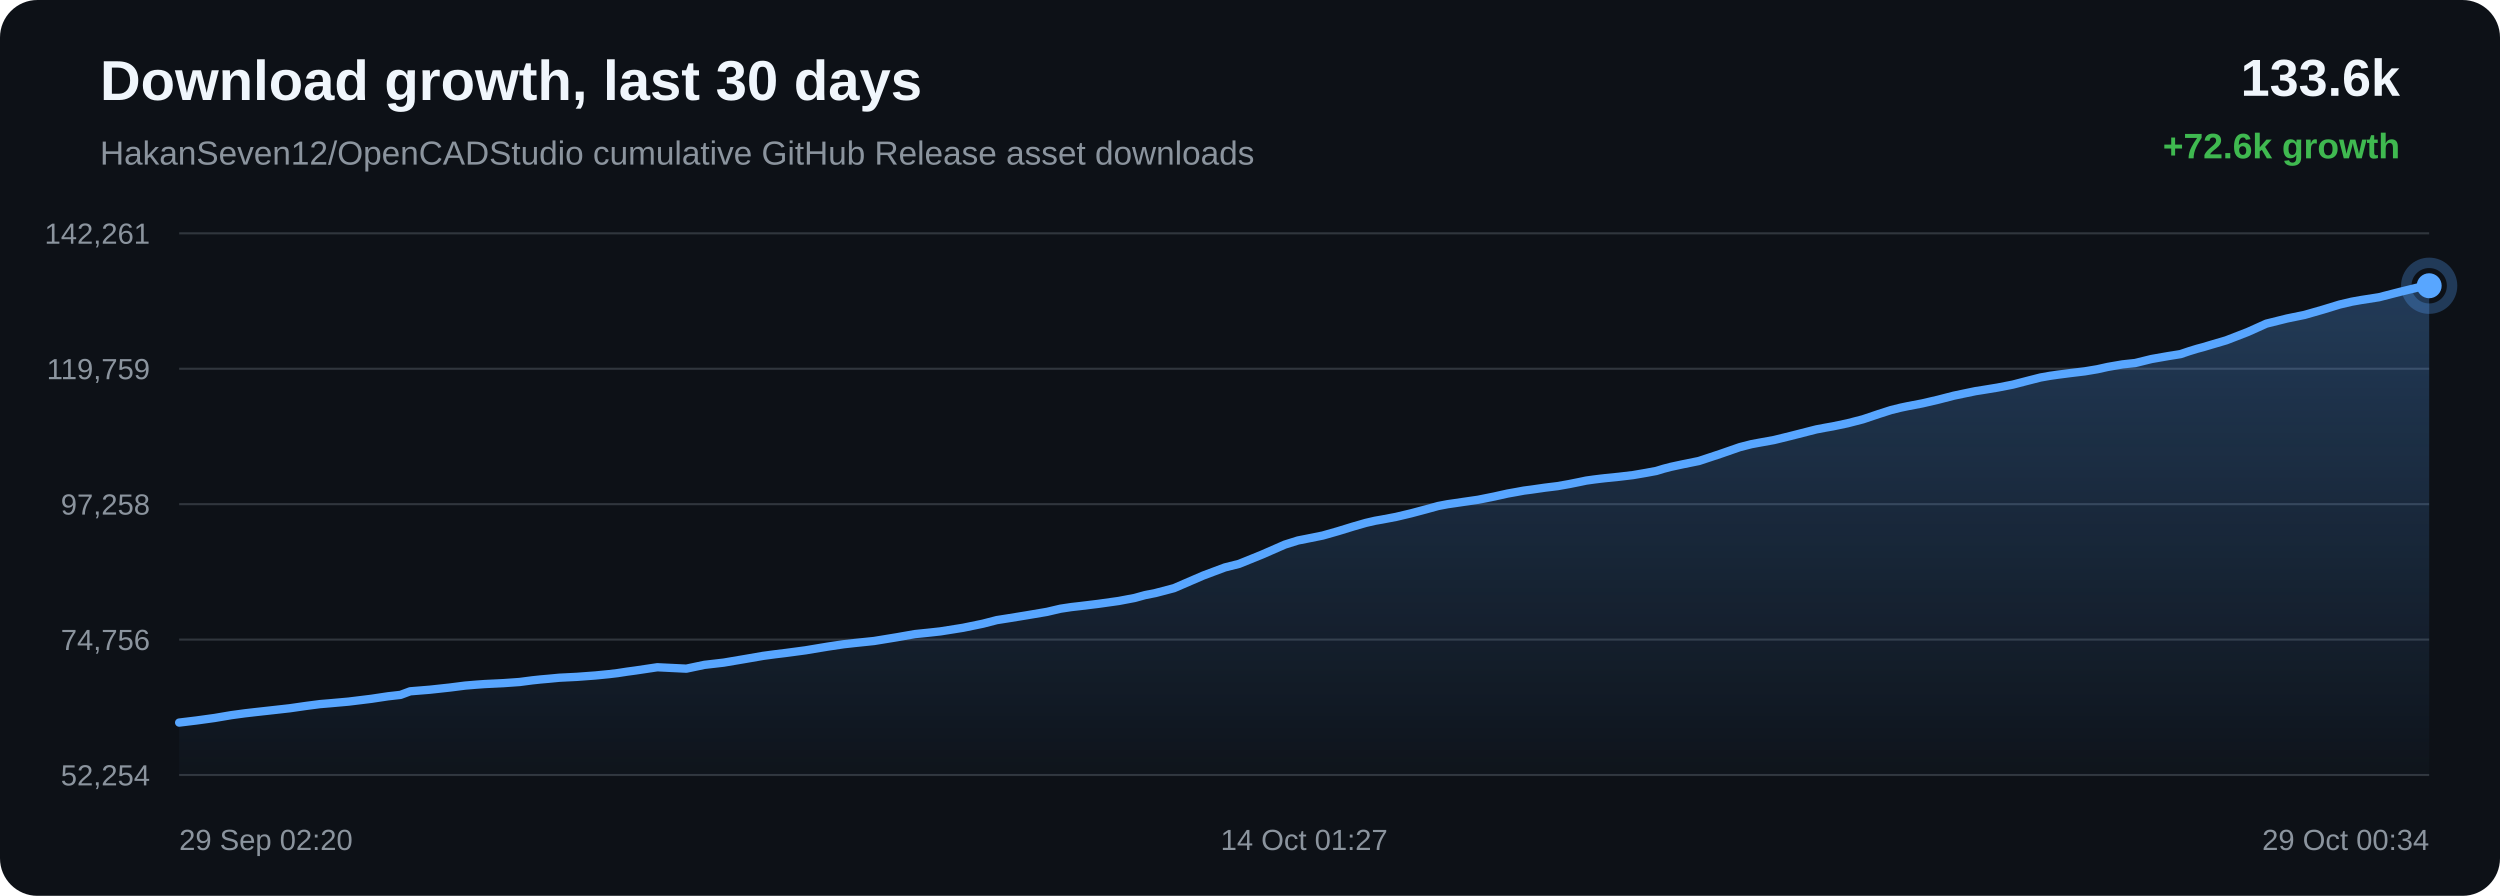
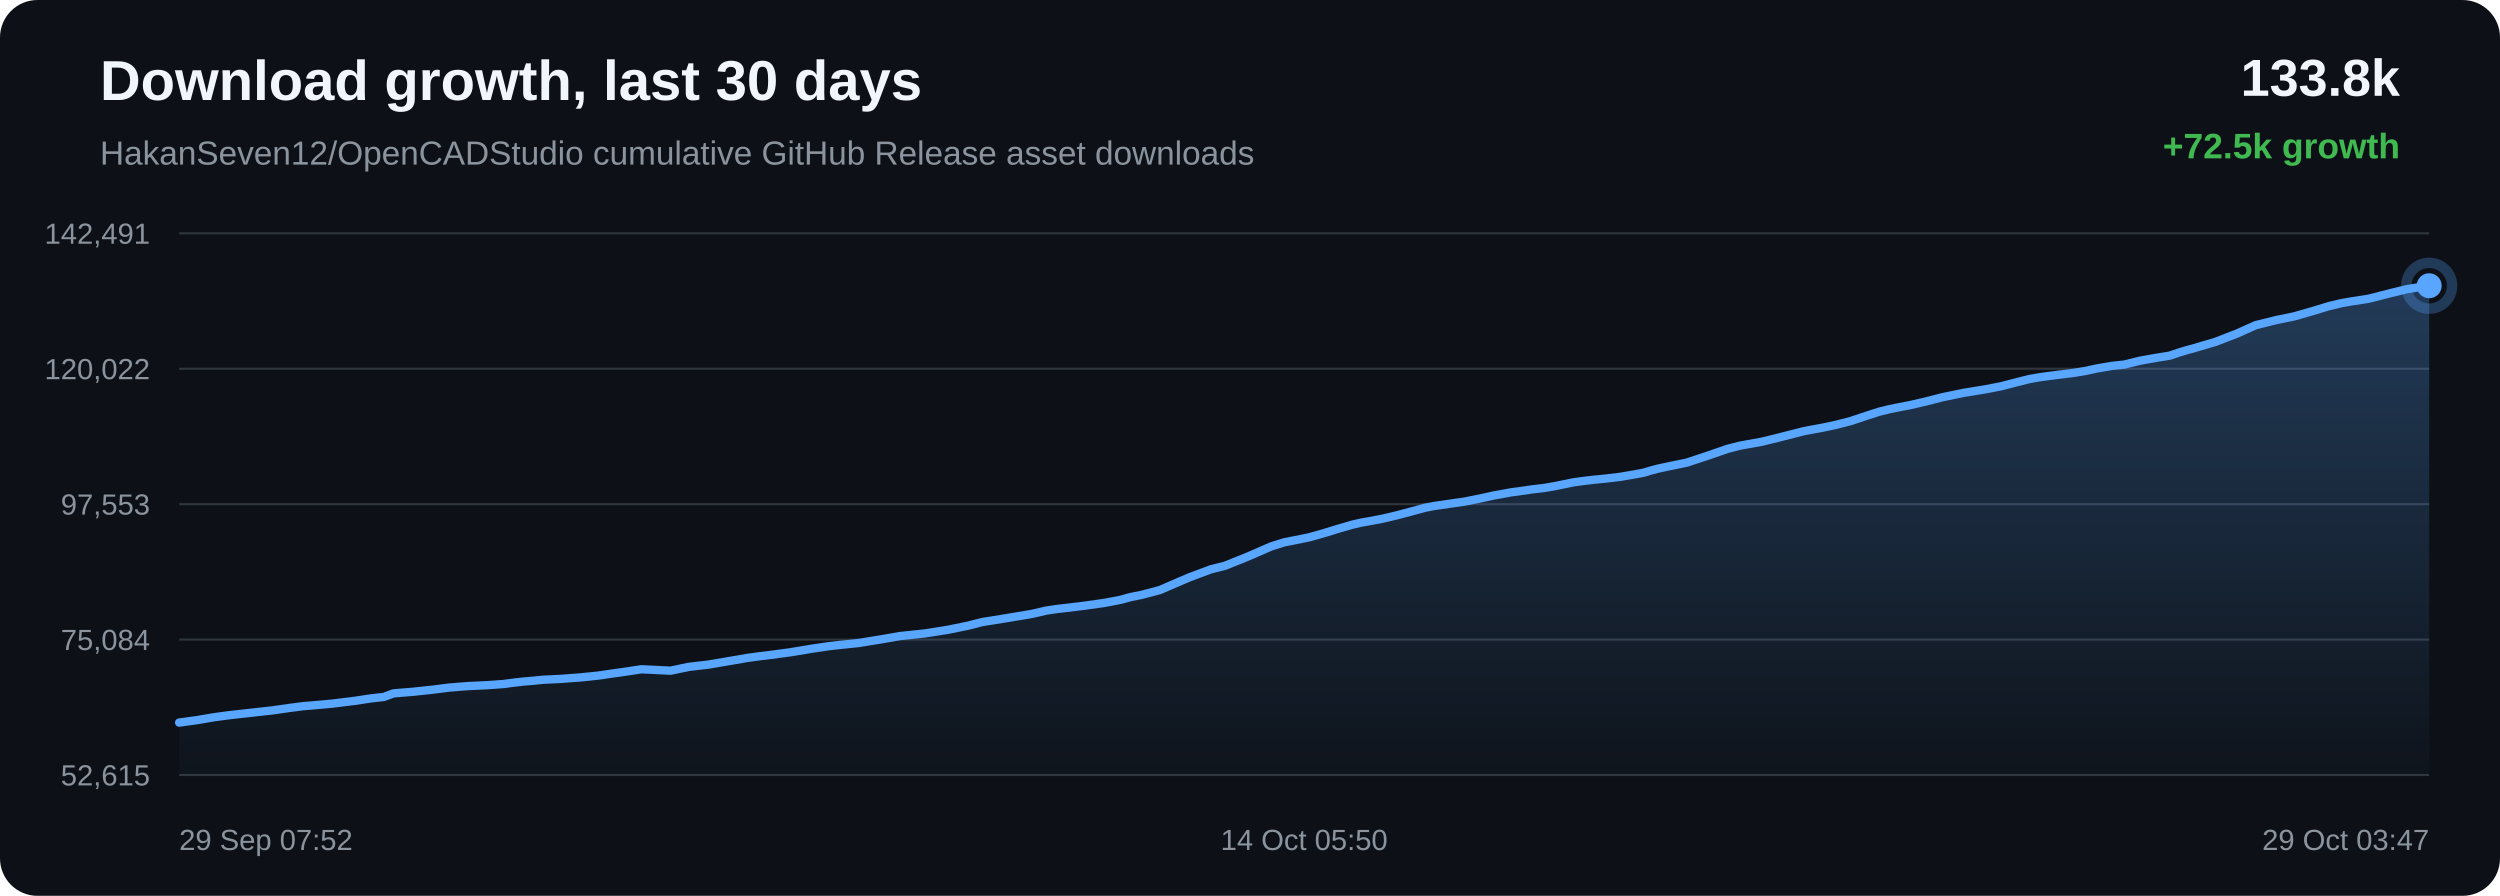
<svg xmlns="http://www.w3.org/2000/svg" width="1200" height="430" viewBox="0 0 1200 430">
  <defs>
    <linearGradient id="area" x1="0" x2="0" y1="0" y2="1">
      <stop offset="0%" stop-color="#58a6ff" stop-opacity="0.28" />
      <stop offset="100%" stop-color="#58a6ff" stop-opacity="0.02" />
    </linearGradient>
  </defs>
  <rect width="100%" height="100%" rx="18" fill="#0d1117" />
  <text x="48" y="48" fill="#f0f6fc" font-family="Arial, sans-serif" font-size="27" font-weight="700">Download growth, last 30 days</text>
  <text x="48" y="79" fill="#8b949e" font-family="Arial, sans-serif" font-size="16">HakanSeven12/OpenCADStudio cumulative GitHub Release asset downloads</text>
-   <text x="1152" y="46" text-anchor="end" fill="#f0f6fc" font-family="Arial, sans-serif" font-size="25" font-weight="700">133.6k</text>
-   <text x="1152" y="76" text-anchor="end" fill="#3fb950" font-family="Arial, sans-serif" font-size="17" font-weight="700">+72.6k growth</text>
+   <text x="1152" y="46" text-anchor="end" fill="#f0f6fc" font-family="Arial, sans-serif" font-size="25" font-weight="700">133.8k</text>
+   <text x="1152" y="76" text-anchor="end" fill="#3fb950" font-family="Arial, sans-serif" font-size="17" font-weight="700">+72.5k growth</text>
  <line x1="86" y1="112.00" x2="1166" y2="112.00" stroke="#30363d" stroke-width="1" />
  <line x1="86" y1="177.00" x2="1166" y2="177.00" stroke="#30363d" stroke-width="1" />
  <line x1="86" y1="242.00" x2="1166" y2="242.00" stroke="#30363d" stroke-width="1" />
  <line x1="86" y1="307.00" x2="1166" y2="307.00" stroke="#30363d" stroke-width="1" />
  <line x1="86" y1="372.00" x2="1166" y2="372.00" stroke="#30363d" stroke-width="1" />
-   <text x="72" y="117.00" text-anchor="end" fill="#8b949e" font-family="Arial, sans-serif" font-size="14">142,261</text>
-   <text x="72" y="182.00" text-anchor="end" fill="#8b949e" font-family="Arial, sans-serif" font-size="14">119,759</text>
-   <text x="72" y="247.00" text-anchor="end" fill="#8b949e" font-family="Arial, sans-serif" font-size="14">97,258</text>
-   <text x="72" y="312.00" text-anchor="end" fill="#8b949e" font-family="Arial, sans-serif" font-size="14">74,756</text>
-   <text x="72" y="377.00" text-anchor="end" fill="#8b949e" font-family="Arial, sans-serif" font-size="14">52,254</text>
-   <path d="M 86.00 346.84 L 94.32 345.83 L 103.02 344.63 L 111.05 343.27 L 117.54 342.39 L 122.39 341.83 L 130.41 340.94 L 139.07 339.97 L 147.06 338.82 L 153.59 337.97 L 158.51 337.56 L 167.35 336.77 L 178.30 335.42 L 186.21 334.23 L 192.27 333.54 L 196.87 331.83 L 206.35 331.06 L 216.01 330.01 L 223.19 329.09 L 228.55 328.64 L 232.73 328.34 L 241.62 327.91 L 249.39 327.36 L 255.52 326.56 L 259.47 326.14 L 263.38 325.80 L 268.48 325.31 L 276.90 324.89 L 285.78 324.23 L 292.26 323.59 L 296.40 323.10 L 300.94 322.40 L 305.14 321.83 L 315.53 320.28 L 329.43 320.96 L 338.11 319.13 L 347.37 318.06 L 357.99 316.26 L 366.28 314.82 L 372.22 314.02 L 376.95 313.45 L 386.67 312.15 L 397.43 310.36 L 405.02 309.23 L 410.52 308.62 L 419.54 307.68 L 430.66 305.86 L 439.16 304.36 L 445.72 303.69 L 451.37 303.07 L 462.25 301.34 L 471.77 299.38 L 478.47 297.65 L 483.83 296.81 L 492.79 295.35 L 502.58 293.69 L 509.02 292.18 L 514.28 291.39 L 518.57 290.90 L 527.09 289.86 L 536.99 288.47 L 544.66 287.02 L 549.61 285.65 L 554.70 284.64 L 563.52 282.32 L 577.66 276.22 L 587.95 272.37 L 594.78 270.65 L 605.80 266.19 L 616.69 261.42 L 623.03 259.43 L 627.52 258.55 L 634.91 257.06 L 642.29 254.96 L 649.41 252.77 L 655.56 251.00 L 660.01 249.97 L 663.34 249.39 L 670.10 248.11 L 677.22 246.42 L 684.48 244.49 L 690.29 242.89 L 694.88 242.01 L 698.03 241.56 L 702.34 240.92 L 709.47 239.89 L 717.19 238.34 L 723.61 236.91 L 727.89 236.15 L 731.52 235.48 L 734.93 235.04 L 741.53 234.09 L 747.58 233.35 L 753.16 232.36 L 758.10 231.37 L 761.39 230.68 L 764.98 230.18 L 768.09 229.79 L 770.58 229.51 L 777.19 228.84 L 783.83 228.05 L 790.01 226.99 L 795.03 226.06 L 798.52 225.00 L 801.91 224.11 L 804.87 223.47 L 807.94 222.81 L 815.45 221.29 L 825.78 217.87 L 835.10 214.63 L 840.64 213.21 L 844.33 212.52 L 851.52 211.22 L 859.54 209.25 L 871.80 206.12 L 876.30 205.27 L 879.71 204.67 L 886.81 203.18 L 894.21 201.27 L 901.70 198.75 L 907.68 196.83 L 912.37 195.67 L 915.71 194.97 L 922.76 193.62 L 930.28 191.87 L 937.80 189.93 L 943.57 188.72 L 948.31 187.74 L 951.77 187.20 L 958.79 186.05 L 966.13 184.62 L 973.49 182.71 L 979.47 181.19 L 984.02 180.39 L 987.72 179.86 L 994.15 179.03 L 1000.67 178.25 L 1006.71 177.24 L 1011.76 176.12 L 1015.12 175.54 L 1018.82 174.90 L 1021.95 174.56 L 1024.91 174.25 L 1032.70 172.33 L 1040.63 170.94 L 1046.63 169.98 L 1050.94 168.53 L 1054.67 167.39 L 1057.65 166.60 L 1060.70 165.68 L 1068.59 163.36 L 1078.94 159.35 L 1087.84 155.35 L 1093.48 153.95 L 1097.77 152.88 L 1106.21 151.15 L 1115.03 148.62 L 1123.01 146.18 L 1128.88 144.80 L 1133.35 144.01 L 1141.93 142.67 L 1152.25 140.02 L 1160.20 138.09 L 1166.00 137.16 L 1166.00 372.00 L 86.00 372.00 Z" fill="url(#area)" />
-   <path d="M 86.00 346.84 L 94.32 345.83 L 103.02 344.63 L 111.05 343.27 L 117.54 342.39 L 122.39 341.83 L 130.41 340.94 L 139.07 339.97 L 147.06 338.82 L 153.59 337.97 L 158.51 337.56 L 167.35 336.77 L 178.30 335.42 L 186.21 334.23 L 192.27 333.54 L 196.87 331.83 L 206.35 331.06 L 216.01 330.01 L 223.19 329.09 L 228.55 328.64 L 232.73 328.34 L 241.62 327.91 L 249.39 327.36 L 255.52 326.56 L 259.47 326.14 L 263.38 325.80 L 268.48 325.31 L 276.90 324.89 L 285.78 324.23 L 292.26 323.59 L 296.40 323.10 L 300.94 322.40 L 305.14 321.83 L 315.53 320.28 L 329.43 320.96 L 338.11 319.13 L 347.37 318.06 L 357.99 316.26 L 366.28 314.82 L 372.22 314.02 L 376.95 313.45 L 386.67 312.15 L 397.43 310.36 L 405.02 309.23 L 410.52 308.62 L 419.54 307.68 L 430.66 305.86 L 439.16 304.36 L 445.72 303.69 L 451.37 303.07 L 462.25 301.34 L 471.77 299.38 L 478.47 297.65 L 483.83 296.81 L 492.79 295.35 L 502.58 293.69 L 509.02 292.18 L 514.28 291.39 L 518.57 290.90 L 527.09 289.86 L 536.99 288.47 L 544.66 287.02 L 549.61 285.65 L 554.70 284.64 L 563.52 282.32 L 577.66 276.22 L 587.95 272.37 L 594.78 270.65 L 605.80 266.19 L 616.69 261.42 L 623.03 259.43 L 627.52 258.55 L 634.91 257.06 L 642.29 254.96 L 649.41 252.77 L 655.56 251.00 L 660.01 249.97 L 663.34 249.39 L 670.10 248.11 L 677.22 246.42 L 684.48 244.49 L 690.29 242.89 L 694.88 242.01 L 698.03 241.56 L 702.34 240.92 L 709.47 239.89 L 717.19 238.34 L 723.61 236.91 L 727.89 236.15 L 731.52 235.48 L 734.93 235.04 L 741.53 234.09 L 747.58 233.35 L 753.16 232.36 L 758.10 231.37 L 761.39 230.68 L 764.98 230.18 L 768.09 229.79 L 770.58 229.51 L 777.19 228.84 L 783.83 228.05 L 790.01 226.99 L 795.03 226.06 L 798.52 225.00 L 801.91 224.11 L 804.87 223.47 L 807.94 222.81 L 815.45 221.29 L 825.78 217.87 L 835.10 214.63 L 840.64 213.21 L 844.33 212.52 L 851.52 211.22 L 859.54 209.25 L 871.80 206.12 L 876.30 205.27 L 879.71 204.67 L 886.81 203.18 L 894.21 201.27 L 901.70 198.75 L 907.68 196.83 L 912.37 195.67 L 915.71 194.97 L 922.76 193.62 L 930.28 191.87 L 937.80 189.93 L 943.57 188.72 L 948.31 187.74 L 951.77 187.20 L 958.79 186.05 L 966.13 184.62 L 973.49 182.71 L 979.47 181.19 L 984.02 180.39 L 987.72 179.86 L 994.15 179.03 L 1000.67 178.25 L 1006.71 177.24 L 1011.76 176.12 L 1015.12 175.54 L 1018.82 174.90 L 1021.95 174.56 L 1024.91 174.25 L 1032.70 172.33 L 1040.63 170.94 L 1046.63 169.98 L 1050.94 168.53 L 1054.67 167.39 L 1057.65 166.60 L 1060.70 165.68 L 1068.59 163.36 L 1078.94 159.35 L 1087.84 155.35 L 1093.48 153.95 L 1097.77 152.88 L 1106.21 151.15 L 1115.03 148.62 L 1123.01 146.18 L 1128.88 144.80 L 1133.35 144.01 L 1141.93 142.67 L 1152.25 140.02 L 1160.20 138.09 L 1166.00 137.16" fill="none" stroke="#58a6ff" stroke-width="4" stroke-linecap="round" stroke-linejoin="round" />
+   <text x="72" y="117.00" text-anchor="end" fill="#8b949e" font-family="Arial, sans-serif" font-size="14">142,491</text>
+   <text x="72" y="182.00" text-anchor="end" fill="#8b949e" font-family="Arial, sans-serif" font-size="14">120,022</text>
+   <text x="72" y="247.00" text-anchor="end" fill="#8b949e" font-family="Arial, sans-serif" font-size="14">97,553</text>
+   <text x="72" y="312.00" text-anchor="end" fill="#8b949e" font-family="Arial, sans-serif" font-size="14">75,084</text>
+   <text x="72" y="377.00" text-anchor="end" fill="#8b949e" font-family="Arial, sans-serif" font-size="14">52,615</text>
+   <path d="M 86.00 346.84 L 94.73 345.64 L 102.78 344.27 L 109.29 343.39 L 114.16 342.83 L 122.20 341.94 L 130.89 340.97 L 138.91 339.82 L 145.46 338.96 L 150.39 338.56 L 159.26 337.77 L 170.25 336.41 L 178.18 335.22 L 184.27 334.53 L 188.88 332.81 L 198.39 332.04 L 208.08 331.00 L 215.29 330.07 L 220.66 329.62 L 224.85 329.32 L 233.78 328.89 L 241.57 328.34 L 247.72 327.54 L 251.68 327.11 L 255.61 326.78 L 260.72 326.28 L 269.17 325.87 L 278.08 325.20 L 284.58 324.56 L 288.74 324.07 L 293.29 323.37 L 297.51 322.80 L 307.92 321.25 L 321.87 321.93 L 330.58 320.10 L 339.87 319.03 L 350.53 317.22 L 358.84 315.78 L 364.80 314.98 L 369.54 314.41 L 379.30 313.10 L 390.10 311.32 L 397.71 310.19 L 403.22 309.57 L 412.28 308.63 L 423.43 306.81 L 431.96 305.31 L 438.54 304.63 L 444.21 304.01 L 455.12 302.28 L 464.67 300.32 L 471.40 298.59 L 476.77 297.75 L 485.76 296.28 L 495.58 294.62 L 502.04 293.11 L 507.32 292.32 L 511.62 291.83 L 520.18 290.79 L 530.11 289.39 L 537.80 287.94 L 542.77 286.57 L 547.87 285.56 L 556.72 283.23 L 570.90 277.12 L 581.23 273.27 L 588.08 271.54 L 599.14 267.08 L 610.07 262.31 L 616.42 260.31 L 620.92 259.43 L 628.35 257.93 L 635.75 255.83 L 642.89 253.64 L 649.06 251.86 L 653.52 250.83 L 656.86 250.26 L 663.64 248.97 L 670.79 247.28 L 678.07 245.34 L 683.90 243.74 L 688.51 242.86 L 691.67 242.41 L 695.99 241.77 L 703.15 240.74 L 710.89 239.19 L 717.33 237.76 L 721.63 237.00 L 725.26 236.32 L 728.69 235.88 L 735.31 234.93 L 741.38 234.20 L 746.98 233.21 L 751.94 232.20 L 755.23 231.52 L 758.84 231.02 L 761.96 230.63 L 764.46 230.34 L 771.08 229.68 L 777.74 228.88 L 783.95 227.82 L 788.99 226.89 L 792.49 225.83 L 795.88 224.94 L 798.85 224.30 L 801.94 223.64 L 809.47 222.11 L 819.84 218.69 L 829.18 215.45 L 834.74 214.02 L 838.45 213.33 L 845.66 212.03 L 853.71 210.05 L 866.00 206.92 L 870.52 206.08 L 873.94 205.47 L 881.06 203.98 L 888.48 202.07 L 896.00 199.54 L 902.00 197.62 L 906.70 196.46 L 910.06 195.76 L 917.13 194.40 L 924.67 192.65 L 932.22 190.71 L 938.00 189.50 L 942.76 188.52 L 946.23 187.98 L 953.28 186.82 L 960.64 185.39 L 968.02 183.47 L 974.02 181.96 L 978.58 181.15 L 982.30 180.63 L 988.75 179.80 L 995.29 179.01 L 1001.35 178.00 L 1006.41 176.88 L 1009.78 176.30 L 1013.50 175.66 L 1016.64 175.31 L 1019.61 175.01 L 1027.42 173.09 L 1035.38 171.69 L 1041.40 170.73 L 1045.72 169.28 L 1049.47 168.13 L 1052.46 167.34 L 1055.51 166.43 L 1063.43 164.10 L 1073.81 160.08 L 1082.74 156.08 L 1088.40 154.68 L 1092.71 153.60 L 1101.18 151.87 L 1110.02 149.34 L 1118.03 146.90 L 1123.92 145.51 L 1128.40 144.72 L 1137.01 143.38 L 1147.37 140.73 L 1155.34 138.79 L 1161.16 137.86 L 1166.00 137.16 L 1166.00 372.00 L 86.00 372.00 Z" fill="url(#area)" />
+   <path d="M 86.00 346.84 L 94.73 345.64 L 102.78 344.27 L 109.29 343.39 L 114.16 342.83 L 122.20 341.94 L 130.89 340.97 L 138.91 339.82 L 145.46 338.96 L 150.39 338.56 L 159.26 337.77 L 170.25 336.41 L 178.18 335.22 L 184.27 334.53 L 188.88 332.81 L 198.39 332.04 L 208.08 331.00 L 215.29 330.07 L 220.66 329.62 L 224.85 329.32 L 233.78 328.89 L 241.57 328.34 L 247.72 327.54 L 251.68 327.11 L 255.61 326.78 L 260.72 326.28 L 269.17 325.87 L 278.08 325.20 L 284.58 324.56 L 288.74 324.07 L 293.29 323.37 L 297.51 322.80 L 307.92 321.25 L 321.87 321.93 L 330.58 320.10 L 339.87 319.03 L 350.53 317.22 L 358.84 315.78 L 364.80 314.98 L 369.54 314.41 L 379.30 313.10 L 390.10 311.32 L 397.71 310.19 L 403.22 309.57 L 412.28 308.63 L 423.43 306.81 L 431.96 305.31 L 438.54 304.63 L 444.21 304.01 L 455.12 302.28 L 464.67 300.32 L 471.40 298.59 L 476.77 297.75 L 485.76 296.28 L 495.58 294.62 L 502.04 293.11 L 507.32 292.32 L 511.62 291.83 L 520.18 290.79 L 530.11 289.39 L 537.80 287.94 L 542.77 286.57 L 547.87 285.56 L 556.72 283.23 L 570.90 277.12 L 581.23 273.27 L 588.08 271.54 L 599.14 267.08 L 610.07 262.31 L 616.42 260.31 L 620.92 259.43 L 628.35 257.93 L 635.75 255.83 L 642.89 253.64 L 649.06 251.86 L 653.52 250.83 L 656.86 250.26 L 663.64 248.97 L 670.79 247.28 L 678.07 245.34 L 683.90 243.74 L 688.51 242.86 L 691.67 242.41 L 695.99 241.77 L 703.15 240.74 L 710.89 239.19 L 717.33 237.76 L 721.63 237.00 L 725.26 236.32 L 728.69 235.88 L 735.31 234.93 L 741.38 234.20 L 746.98 233.21 L 751.94 232.20 L 755.23 231.52 L 758.84 231.02 L 761.96 230.63 L 764.46 230.34 L 771.08 229.68 L 777.74 228.88 L 783.95 227.82 L 788.99 226.89 L 792.49 225.83 L 795.88 224.94 L 798.85 224.30 L 801.94 223.64 L 809.47 222.11 L 819.84 218.69 L 829.18 215.45 L 834.74 214.02 L 838.45 213.33 L 845.66 212.03 L 853.71 210.05 L 866.00 206.92 L 870.52 206.08 L 873.94 205.47 L 881.06 203.98 L 888.48 202.07 L 896.00 199.54 L 902.00 197.62 L 906.70 196.46 L 910.06 195.76 L 917.13 194.40 L 924.67 192.65 L 932.22 190.71 L 938.00 189.50 L 942.76 188.52 L 946.23 187.98 L 953.28 186.82 L 960.64 185.39 L 968.02 183.47 L 974.02 181.96 L 978.58 181.15 L 982.30 180.63 L 988.75 179.80 L 995.29 179.01 L 1001.35 178.00 L 1006.41 176.88 L 1009.78 176.30 L 1013.50 175.66 L 1016.64 175.31 L 1019.61 175.01 L 1027.42 173.09 L 1035.38 171.69 L 1041.40 170.73 L 1045.72 169.28 L 1049.47 168.13 L 1052.46 167.34 L 1055.51 166.43 L 1063.43 164.10 L 1073.81 160.08 L 1082.74 156.08 L 1088.40 154.68 L 1092.71 153.60 L 1101.18 151.87 L 1110.02 149.34 L 1118.03 146.90 L 1123.92 145.51 L 1128.40 144.72 L 1137.01 143.38 L 1147.37 140.73 L 1155.34 138.79 L 1161.16 137.86 L 1166.00 137.16" fill="none" stroke="#58a6ff" stroke-width="4" stroke-linecap="round" stroke-linejoin="round" />
  <circle cx="1166.00" cy="137.16" r="6" fill="#58a6ff" />
  <circle cx="1166.00" cy="137.16" r="11" fill="none" stroke="#58a6ff" stroke-opacity="0.28" stroke-width="5" />
-   <text x="86.00" y="408" text-anchor="start" fill="#8b949e" font-family="Arial, sans-serif" font-size="14">29 Sep 02:20</text>
-   <text x="626.00" y="408" text-anchor="middle" fill="#8b949e" font-family="Arial, sans-serif" font-size="14">14 Oct 01:27</text>
-   <text x="1166.00" y="408" text-anchor="end" fill="#8b949e" font-family="Arial, sans-serif" font-size="14">29 Oct 00:34</text>
+   <text x="86.00" y="408" text-anchor="start" fill="#8b949e" font-family="Arial, sans-serif" font-size="14">29 Sep 07:52</text>
+   <text x="626.00" y="408" text-anchor="middle" fill="#8b949e" font-family="Arial, sans-serif" font-size="14">14 Oct 05:50</text>
+   <text x="1166.00" y="408" text-anchor="end" fill="#8b949e" font-family="Arial, sans-serif" font-size="14">29 Oct 03:47</text>
</svg>
